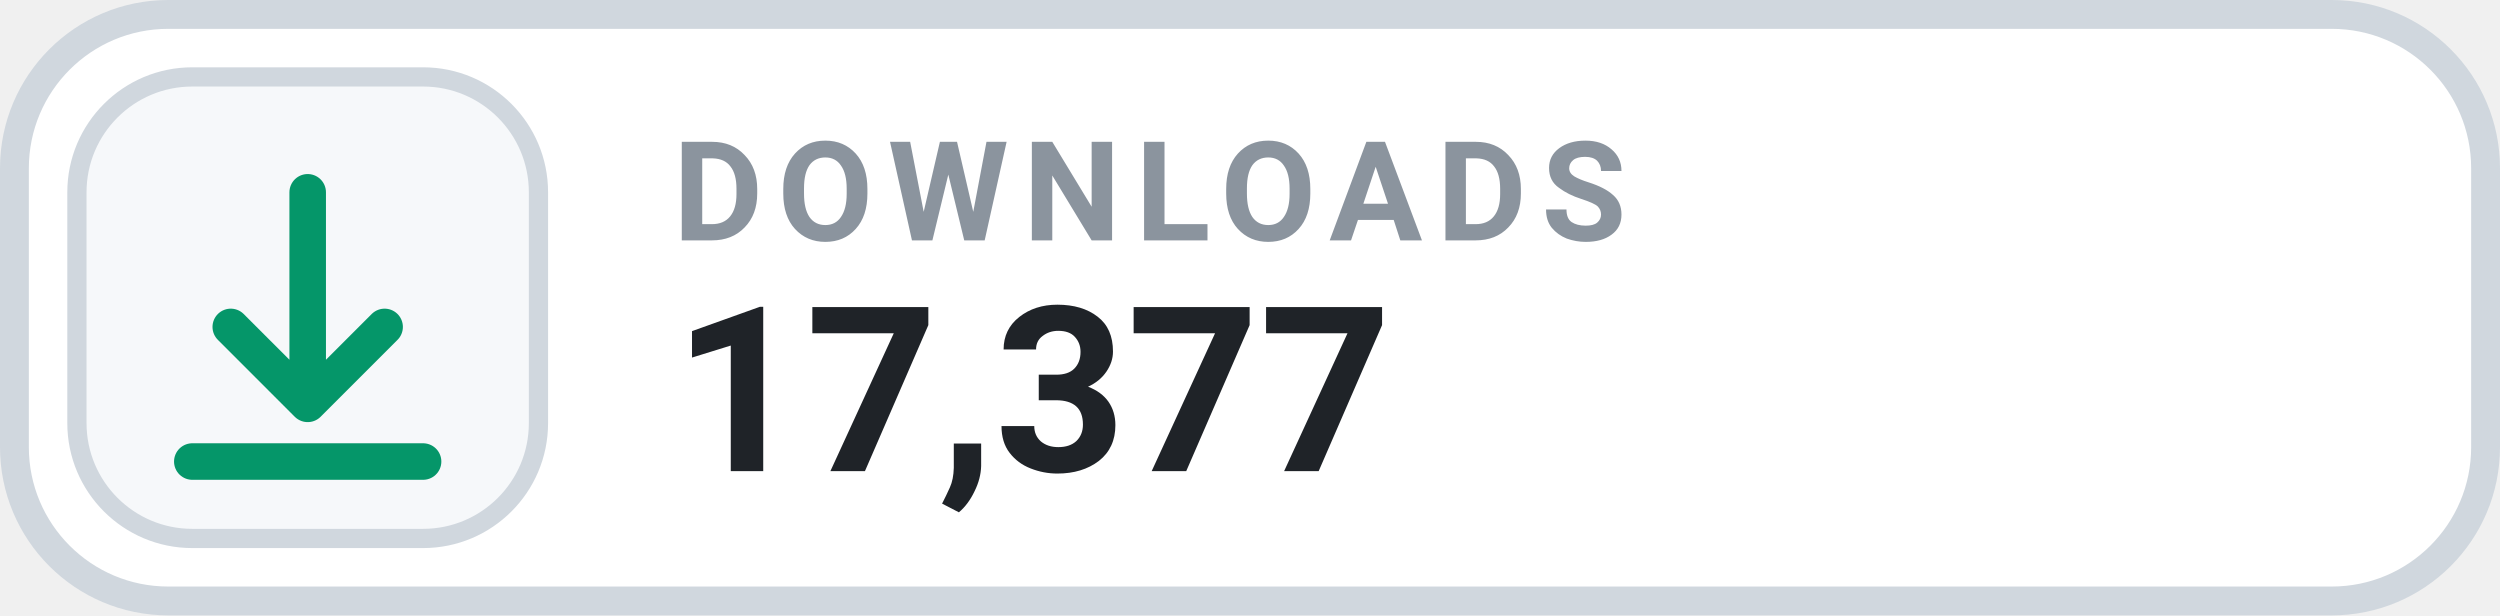
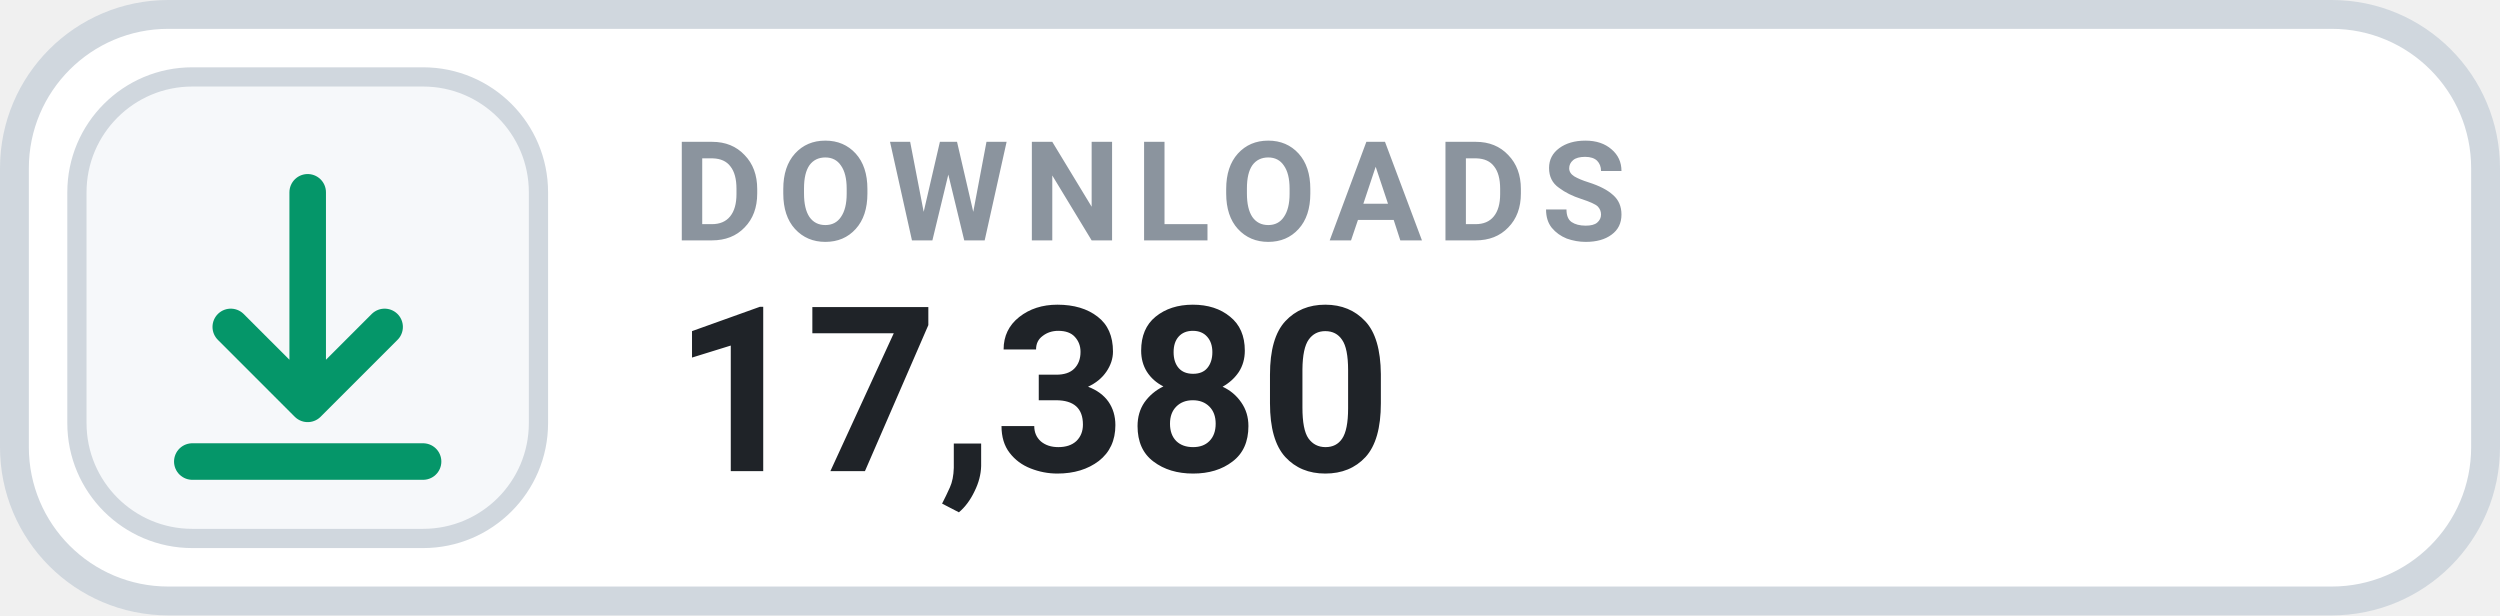
- <svg xmlns="http://www.w3.org/2000/svg" width="130" height="32" viewBox="0 0 130 32" role="img" aria-label="DOWNLOADS 17,377">
+ <svg xmlns="http://www.w3.org/2000/svg" width="130" height="32" viewBox="0 0 130 32" role="img" aria-label="DOWNLOADS 17,380">
  <rect x=".75" y=".75" width="128.5" height="30.5" rx="8" fill="#FFFFFF" stroke="#D0D7DE" stroke-width="1.5" />
  <rect x="4" y="4" width="24" height="24" rx="6" fill="#F6F8FA" stroke="#D0D7DE" stroke-width="1" />
  <g transform="translate(16 16)" style="color:#059669;">
    <path d="M0 -6 v11 m0 0 l4 -4 m-4 4 l-4 -4 M-6 8 h12" fill="none" stroke="currentColor" stroke-width="1.9" stroke-linecap="round" stroke-linejoin="round" />
  </g>
  <text x="35" y="12.5" fill="#8B949E" font-family="-apple-system,BlinkMacSystemFont,'Segoe UI',Roboto,Helvetica,Arial,sans-serif" font-size="7.2" font-weight="700" letter-spacing=".75">DOWNLOADS</text>
-   <text x="35" y="24.5" fill="#1F2328" font-family="-apple-system,BlinkMacSystemFont,'Segoe UI',Roboto,Helvetica,Arial,sans-serif" font-size="12" font-weight="700">17,377</text>
+   <text x="35" y="24.5" fill="#1F2328" font-family="-apple-system,BlinkMacSystemFont,'Segoe UI',Roboto,Helvetica,Arial,sans-serif" font-size="12" font-weight="700">17,380</text>
</svg>
